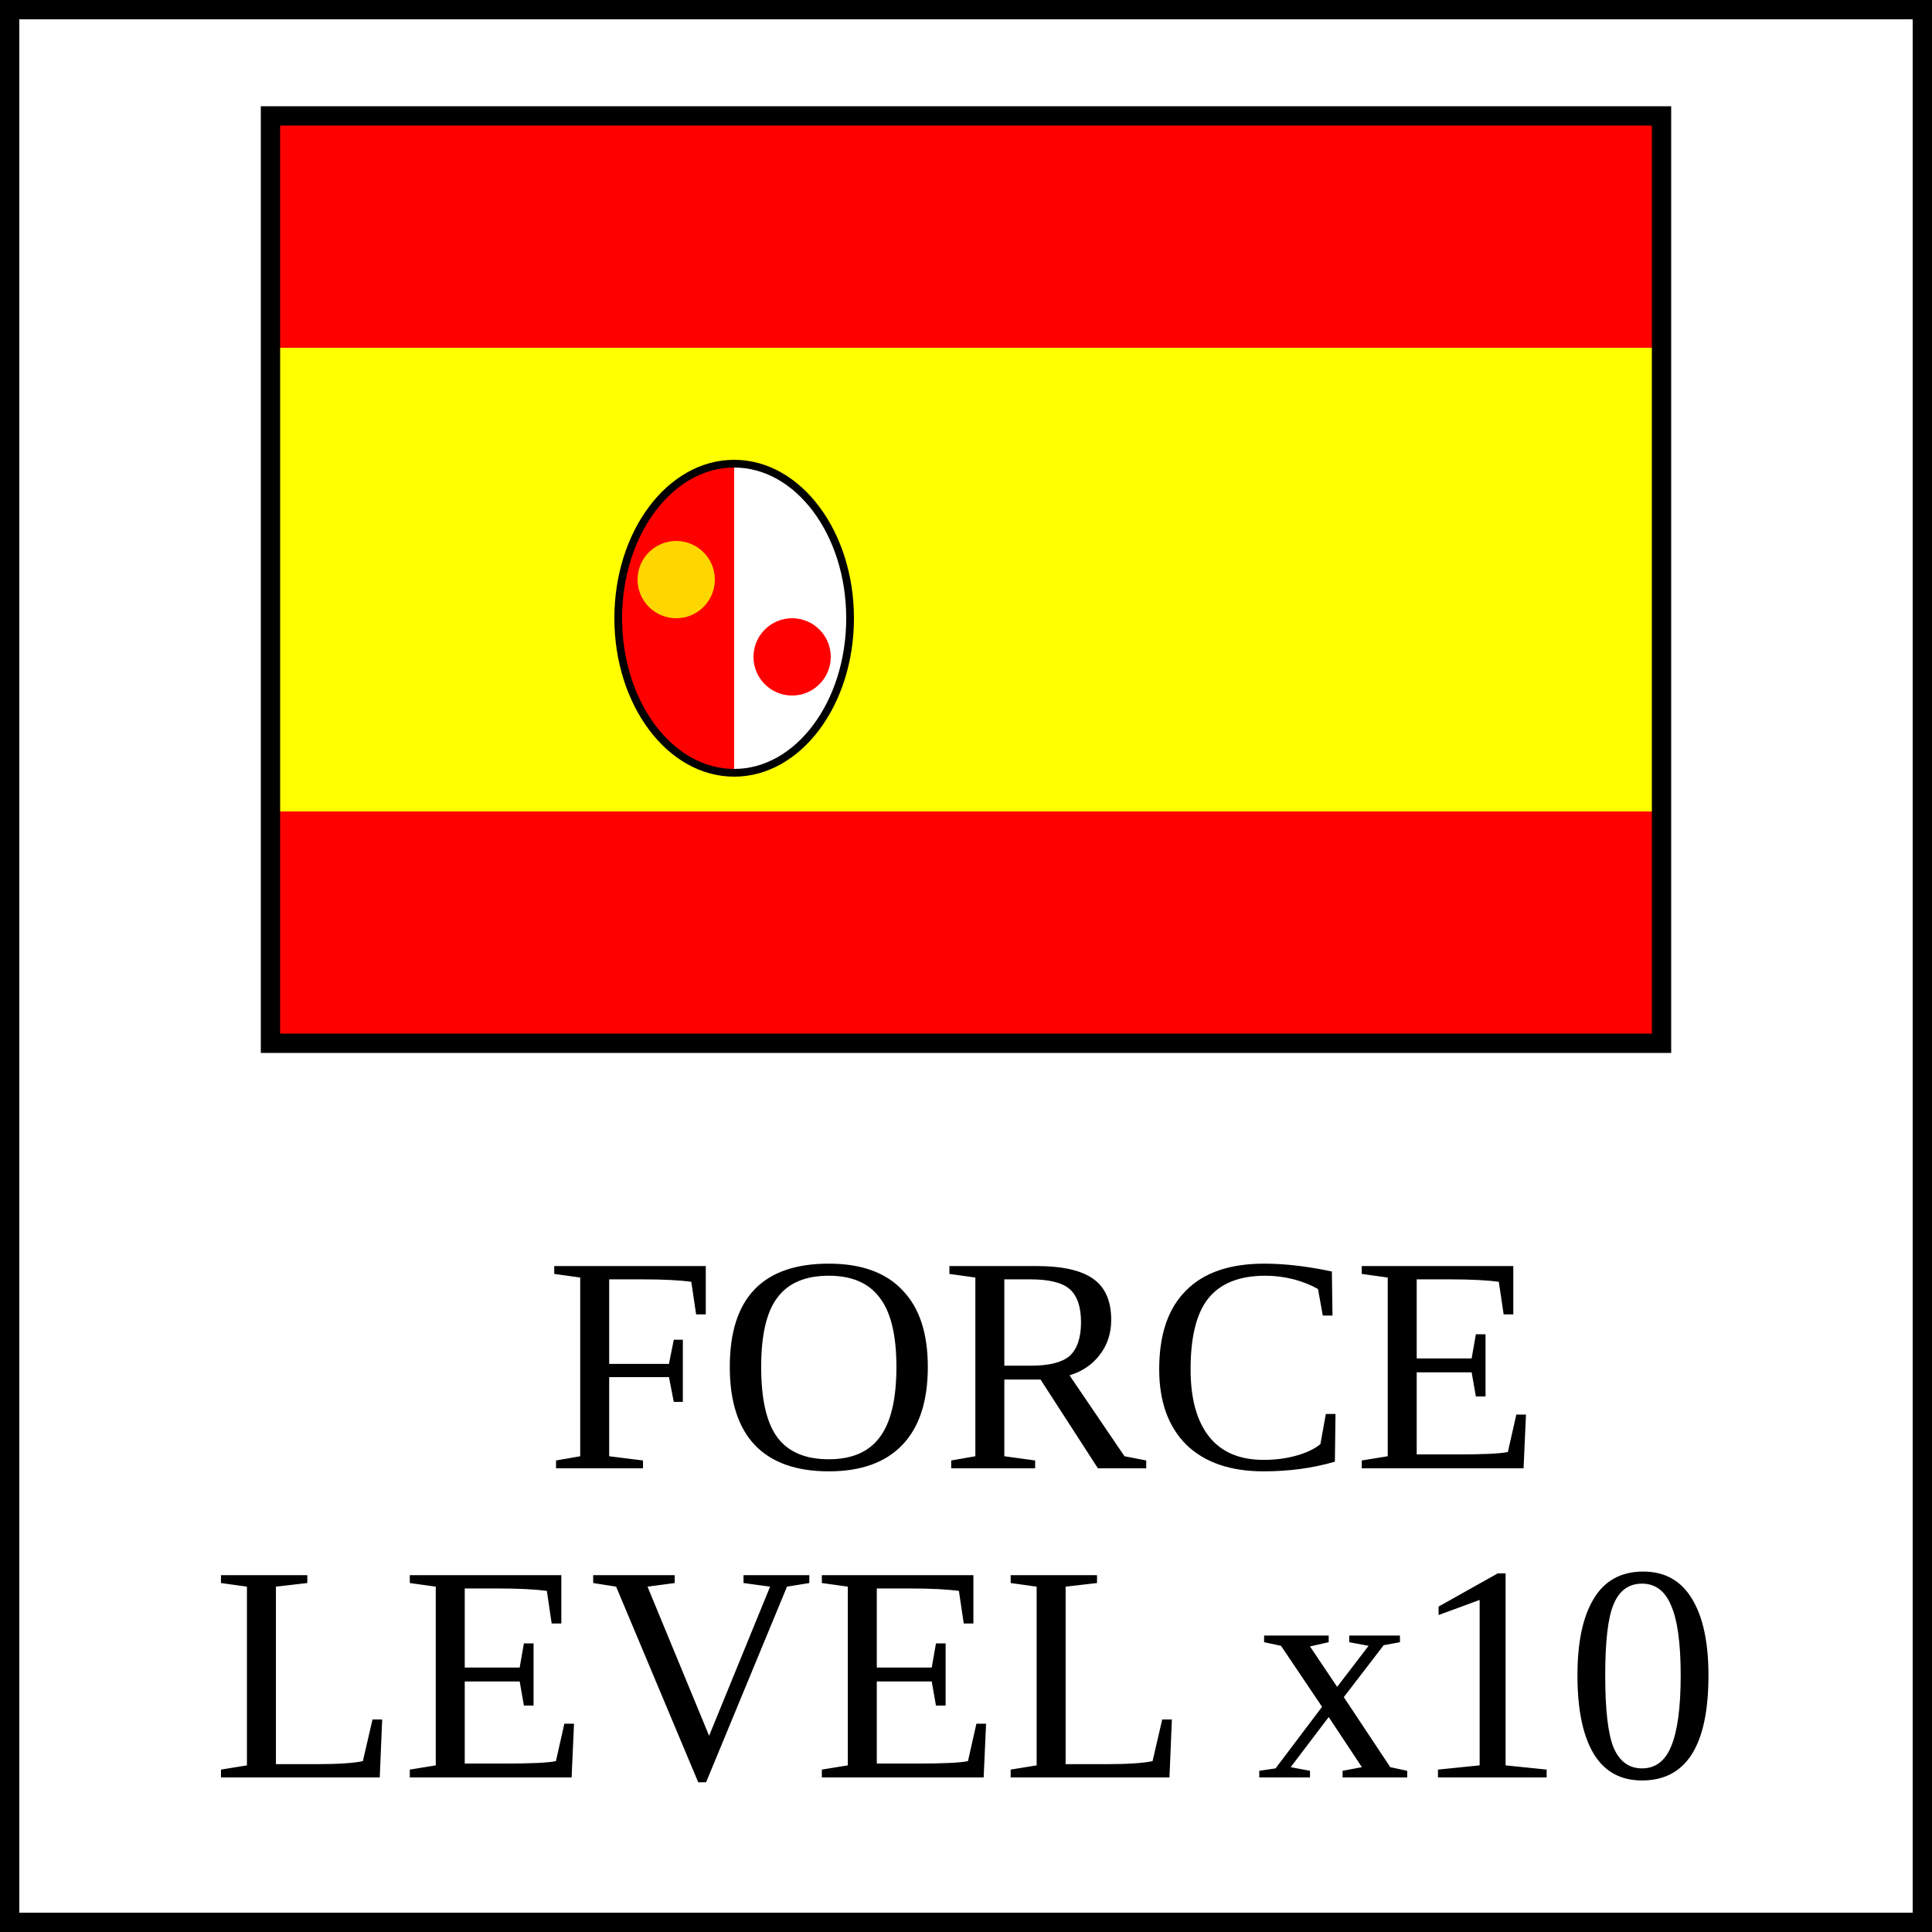
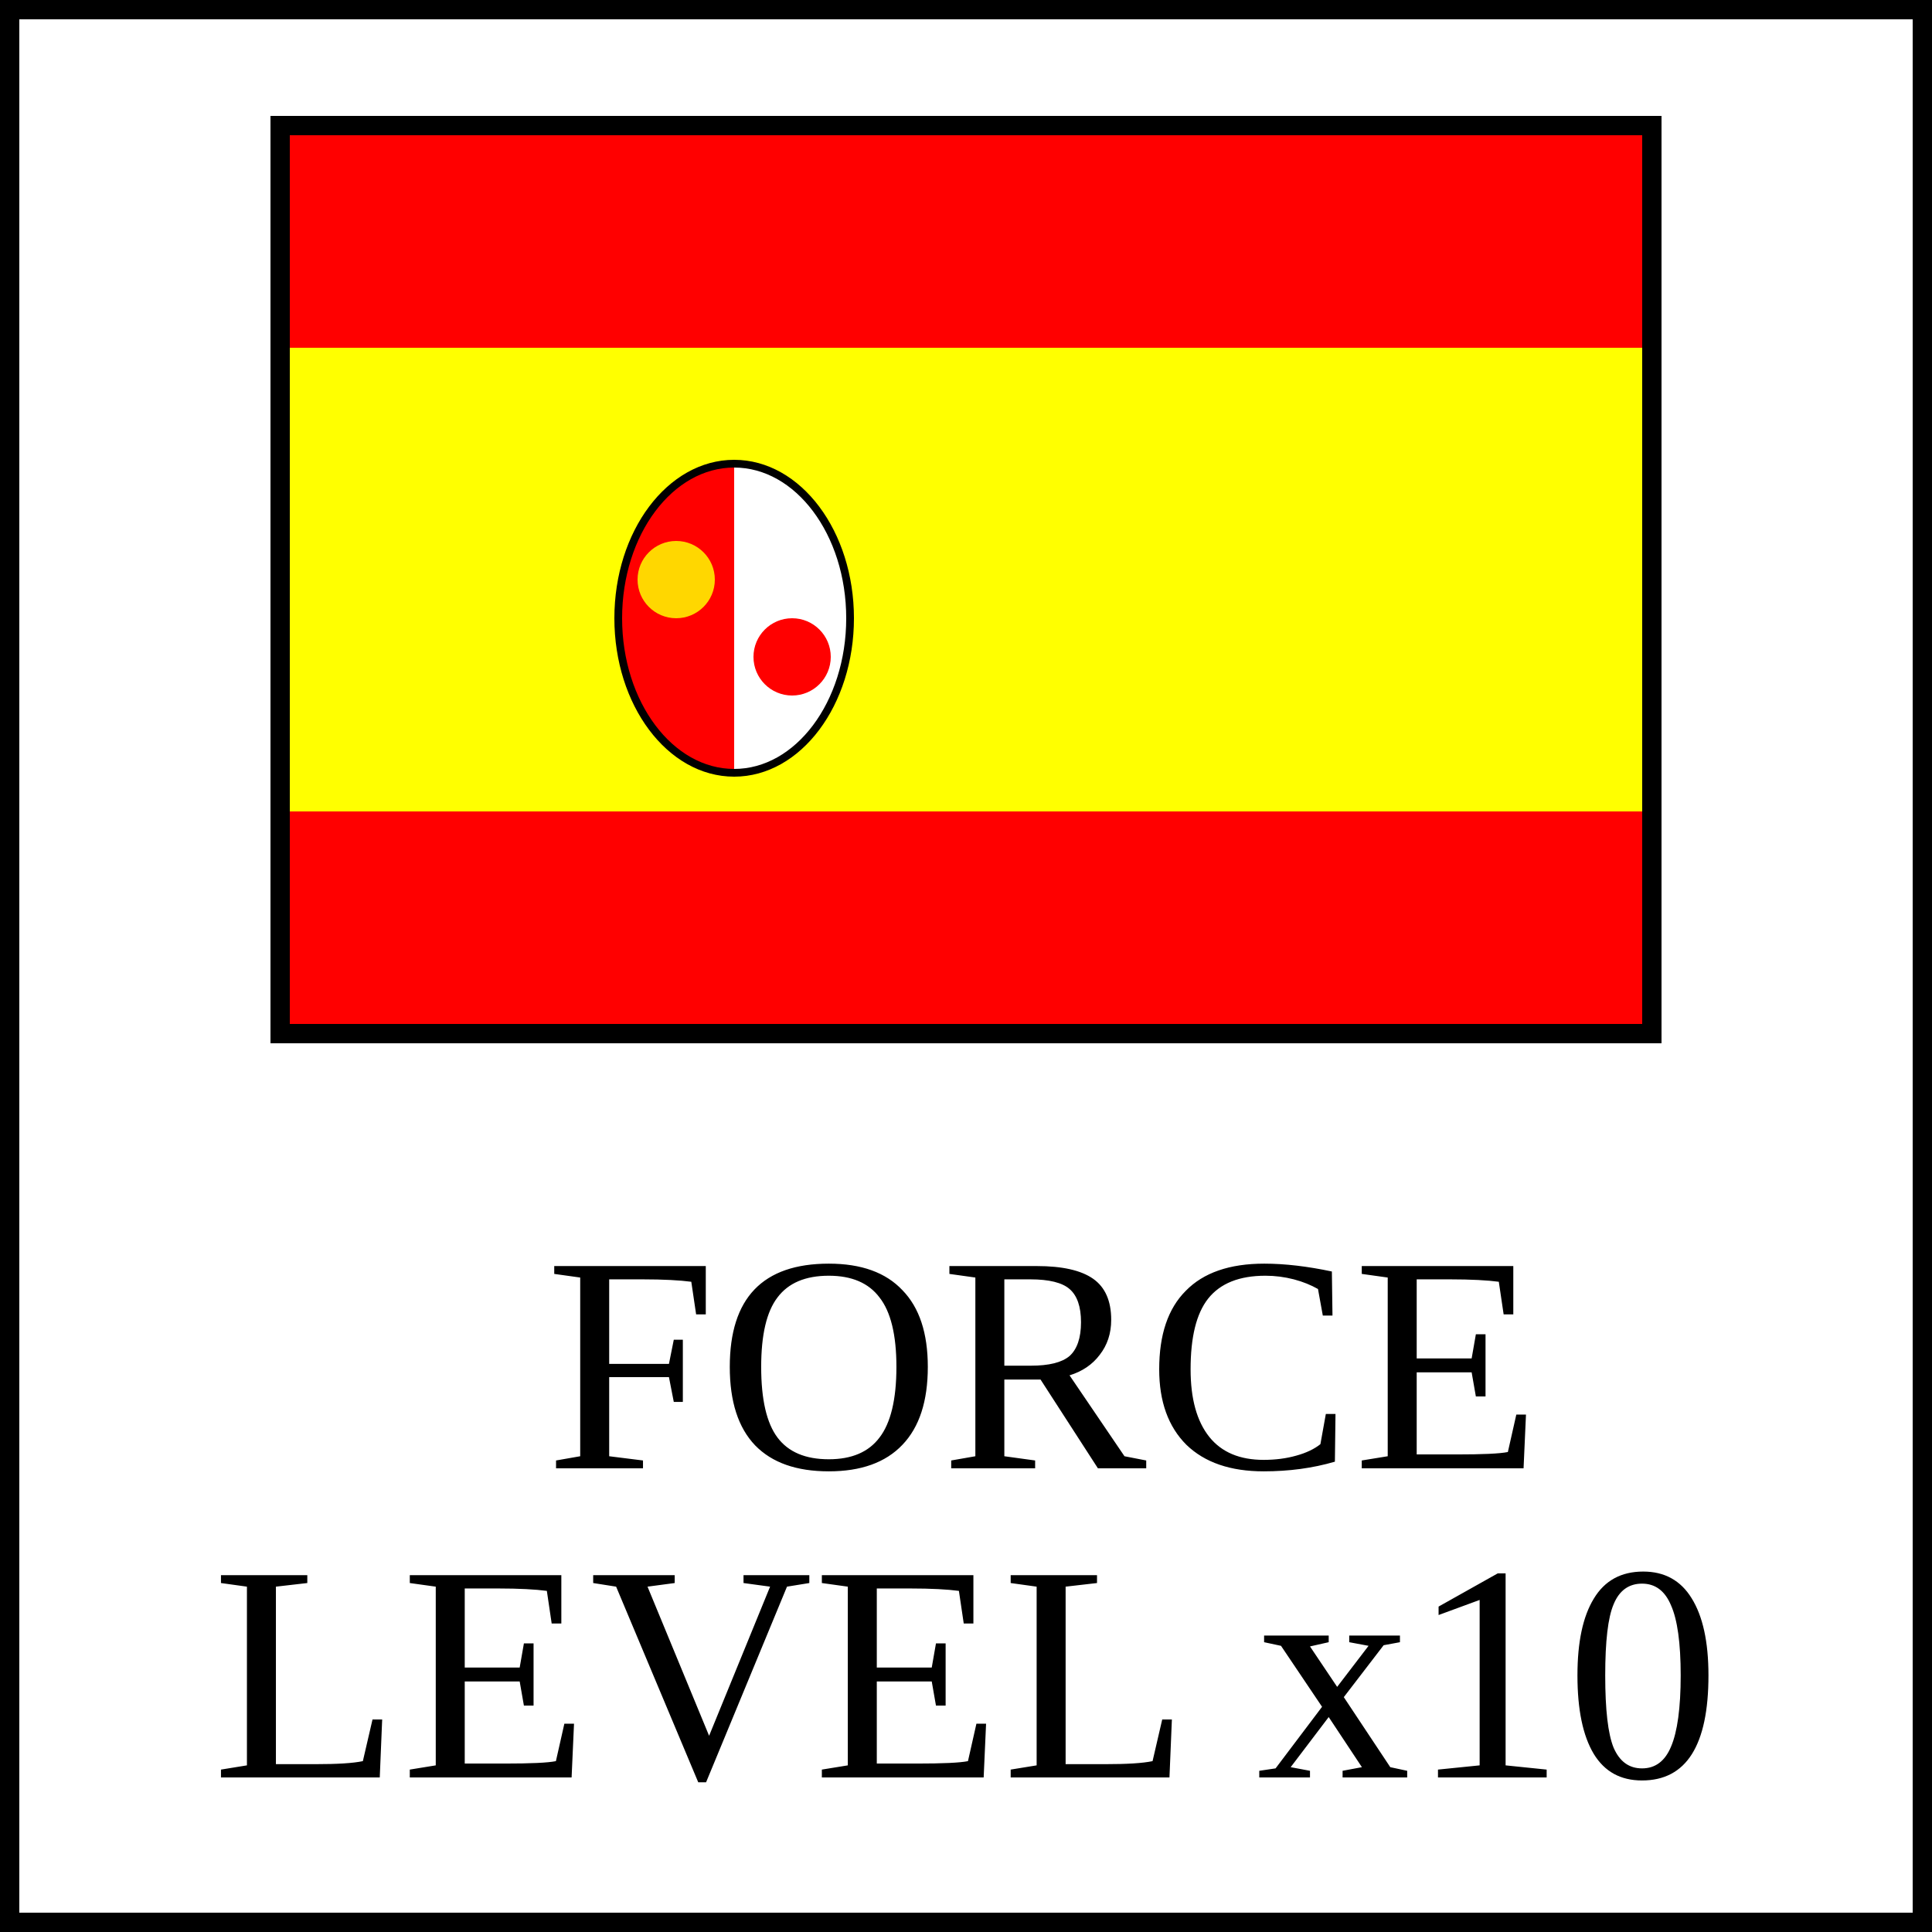
<svg xmlns="http://www.w3.org/2000/svg" xmlns:xlink="http://www.w3.org/1999/xlink" viewBox="0 0 50 50" width="50" height="50">
  <defs id="common">
    <g id="flag">
      <rect width="36" height="24" fill="red" />
      <rect width="36" height="12" y="6" fill="yellow" />
      <rect width="36" height="24" fill="none" stroke="black" stroke-width="0.5" />
      <linearGradient id="symbol">
        <stop offset="50%" stop-color="red" />
        <stop offset="50%" stop-color="white" />
      </linearGradient>
+       <rect id="border" width="36" height="24" fill="none" stroke="black" stroke-width="1" />
      <ellipse cx="12" cy="13" rx="3" ry="4" fill="url(#symbol)" stroke="black" stroke-width="0.2" />
      <circle cx="10.5" cy="12" r="1" fill="gold" />
      <circle cx="13.5" cy="14" r="1" fill="red" />
+       <clipPath id="clip">
+         <use xlink:href="#border" />
+       </clipPath>
    </g>
  </defs>
  <g id="marker">
    <rect width="50" height="50" fill="white" stroke="black" stroke-width="1" />
    <use xlink:href="#flag" x="7" y="3" clip-path="url(#clip)" />
    <text y="38" text-anchor="middle" font-size="8" fill="black">
      <tspan x="28">FORCE</tspan>
      <tspan x="25" dy="1em">LEVEL x10</tspan>
    </text>
  </g>
</svg>
